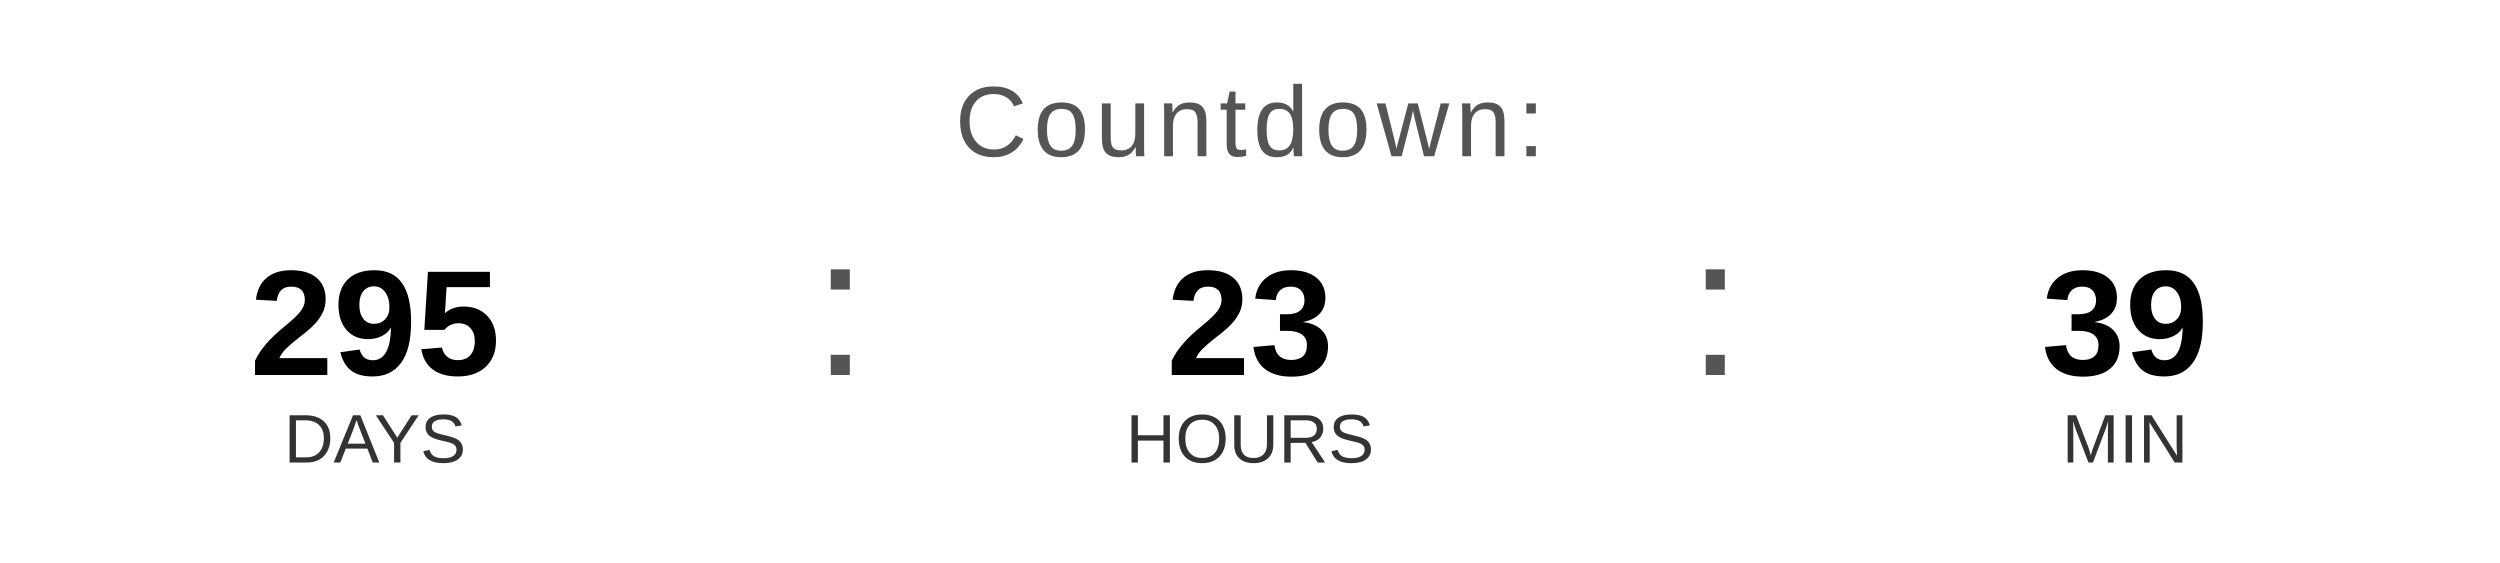
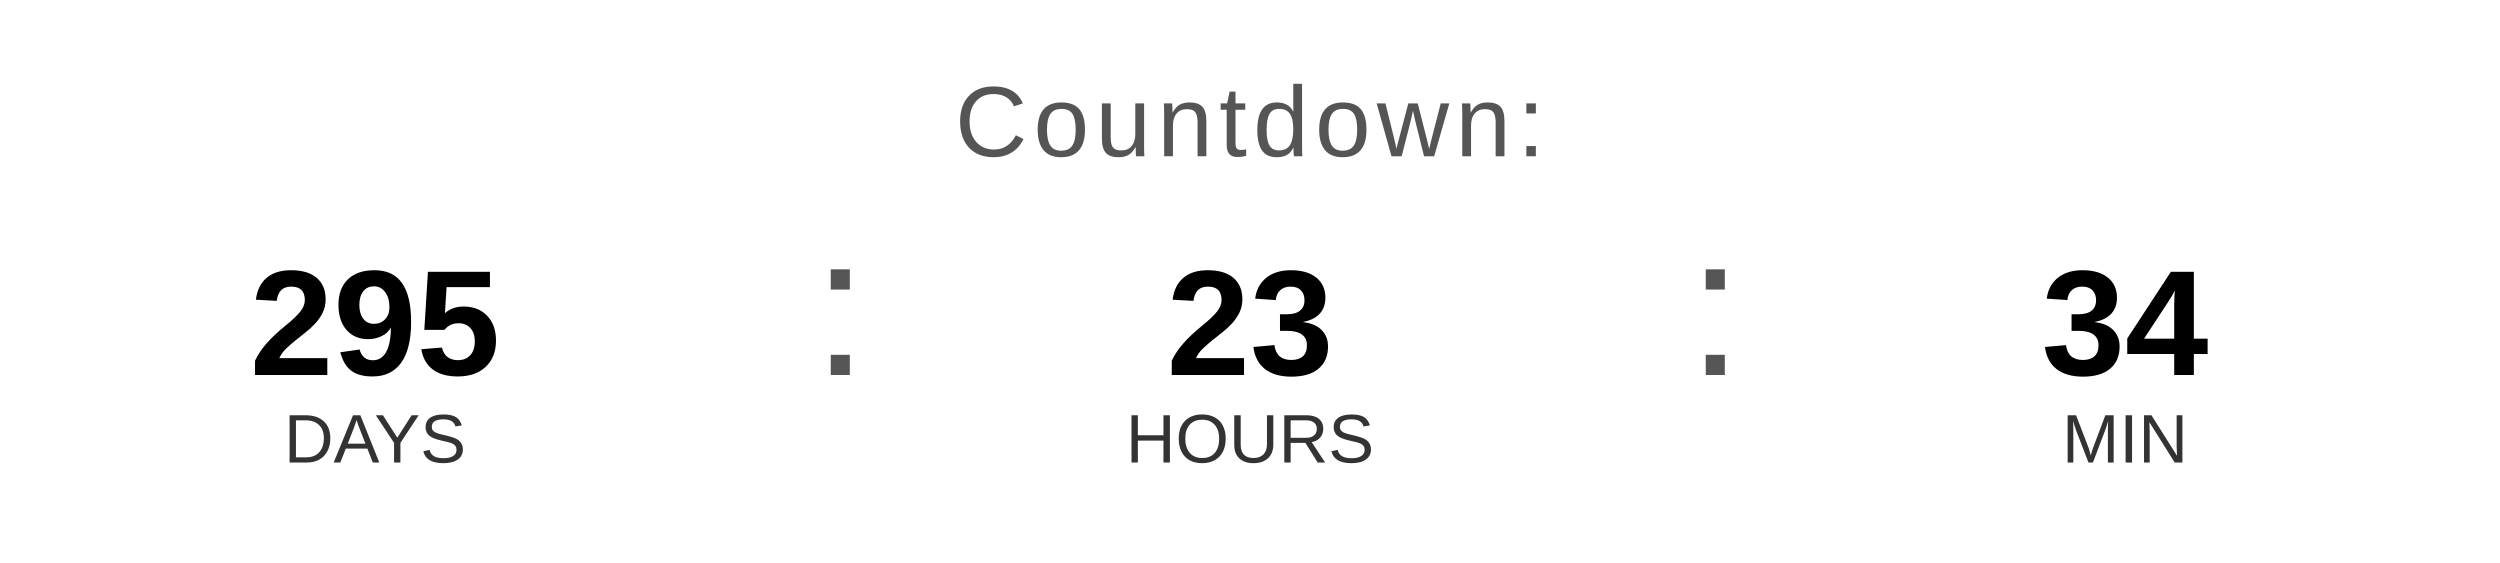
<svg xmlns="http://www.w3.org/2000/svg" width="400" height="90" viewBox="0 0 400 90">
  <text x="200" y="25" font-family="Arial, Helvetica, sans-serif" font-size="16" fill="#555555" text-anchor="middle" letter-spacing="1">
    Countdown:
  </text>
  <text x="60" y="60" font-family="Arial, Helvetica, sans-serif" font-size="24" font-weight="bold" fill="#000000" text-anchor="middle">295</text>
  <text x="60" y="74" font-family="Arial, Helvetica, sans-serif" font-size="11" fill="#333333" text-anchor="middle">DAYS</text>
  <text x="130" y="60" font-family="Arial, sans-serif" font-size="32" fill="#555555">:</text>
  <text x="200" y="60" font-family="Arial, Helvetica, sans-serif" font-size="24" font-weight="bold" fill="#000000" text-anchor="middle">23</text>
  <text x="200" y="74" font-family="Arial, Helvetica, sans-serif" font-size="11" fill="#333333" text-anchor="middle">HOURS</text>
  <text x="270" y="60" font-family="Arial, sans-serif" font-size="32" fill="#555555">:</text>
-   <text x="340" y="60" font-family="Arial, Helvetica, sans-serif" font-size="24" font-weight="bold" fill="#000000" text-anchor="middle">39</text>
+   <text x="340" y="60" font-family="Arial, Helvetica, sans-serif" font-size="24" font-weight="bold" fill="#000000" text-anchor="middle">34</text>
  <text x="340" y="74" font-family="Arial, Helvetica, sans-serif" font-size="11" fill="#333333" text-anchor="middle">MIN</text>
</svg>
